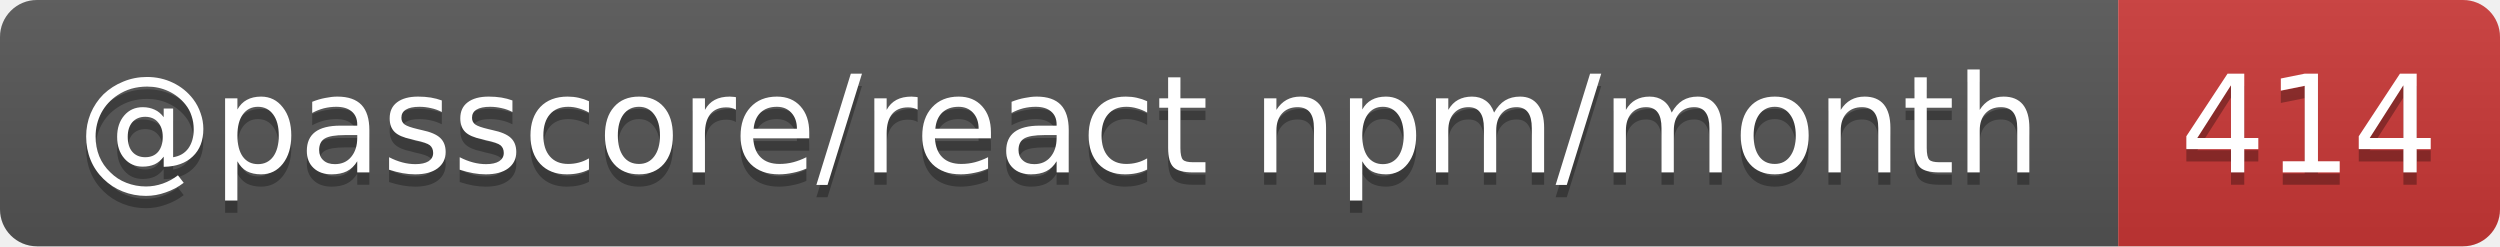
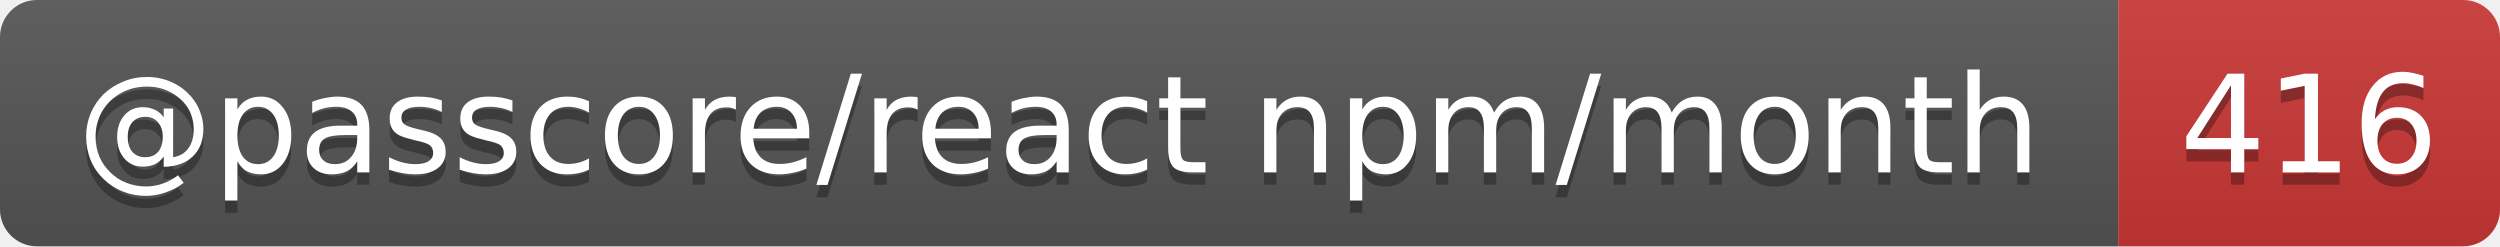
- <svg xmlns="http://www.w3.org/2000/svg" width="203" height="20" role="img" aria-label="@passcore/react npm/month: 414">
+ <svg xmlns="http://www.w3.org/2000/svg" width="203" height="20" role="img" aria-label="@passcore/react npm/month: 416">
  <linearGradient id="s" x2="0" y2="100%">
    <stop offset="0" stop-color="#bbb" stop-opacity=".1" />
    <stop offset="1" stop-opacity=".1" />
  </linearGradient>
  <clipPath id="r">
    <rect width="203" height="20" rx="3" fill="#fff" />
  </clipPath>
  <g clip-path="url(#r)">
    <rect width="172" height="20" fill="#555" />
    <rect x="172" width="31" height="20" fill="#cb3837" />
    <rect width="203" height="20" fill="url(#s)" />
  </g>
  <g fill="#fff" text-anchor="middle" font-family="Verdana,Geneva,DejaVu Sans,sans-serif" text-rendering="geometricPrecision" font-size="11">
    <text aria-hidden="true" x="86" y="15" fill="#010101" fill-opacity=".3" textLength="161.9">@passcore/react npm/month</text>
-     <text aria-hidden="true" x="187.5" y="15" fill="#010101" fill-opacity=".3" textLength="21">414</text>
+     <text aria-hidden="true" x="187.5" y="15" fill="#010101" fill-opacity=".3" textLength="21">416</text>
    <text x="86" y="14" textLength="161.9">@passcore/react npm/month</text>
-     <text x="187.5" y="14" textLength="21">414</text>
+     <text x="187.5" y="14" textLength="21">416</text>
  </g>
</svg>
